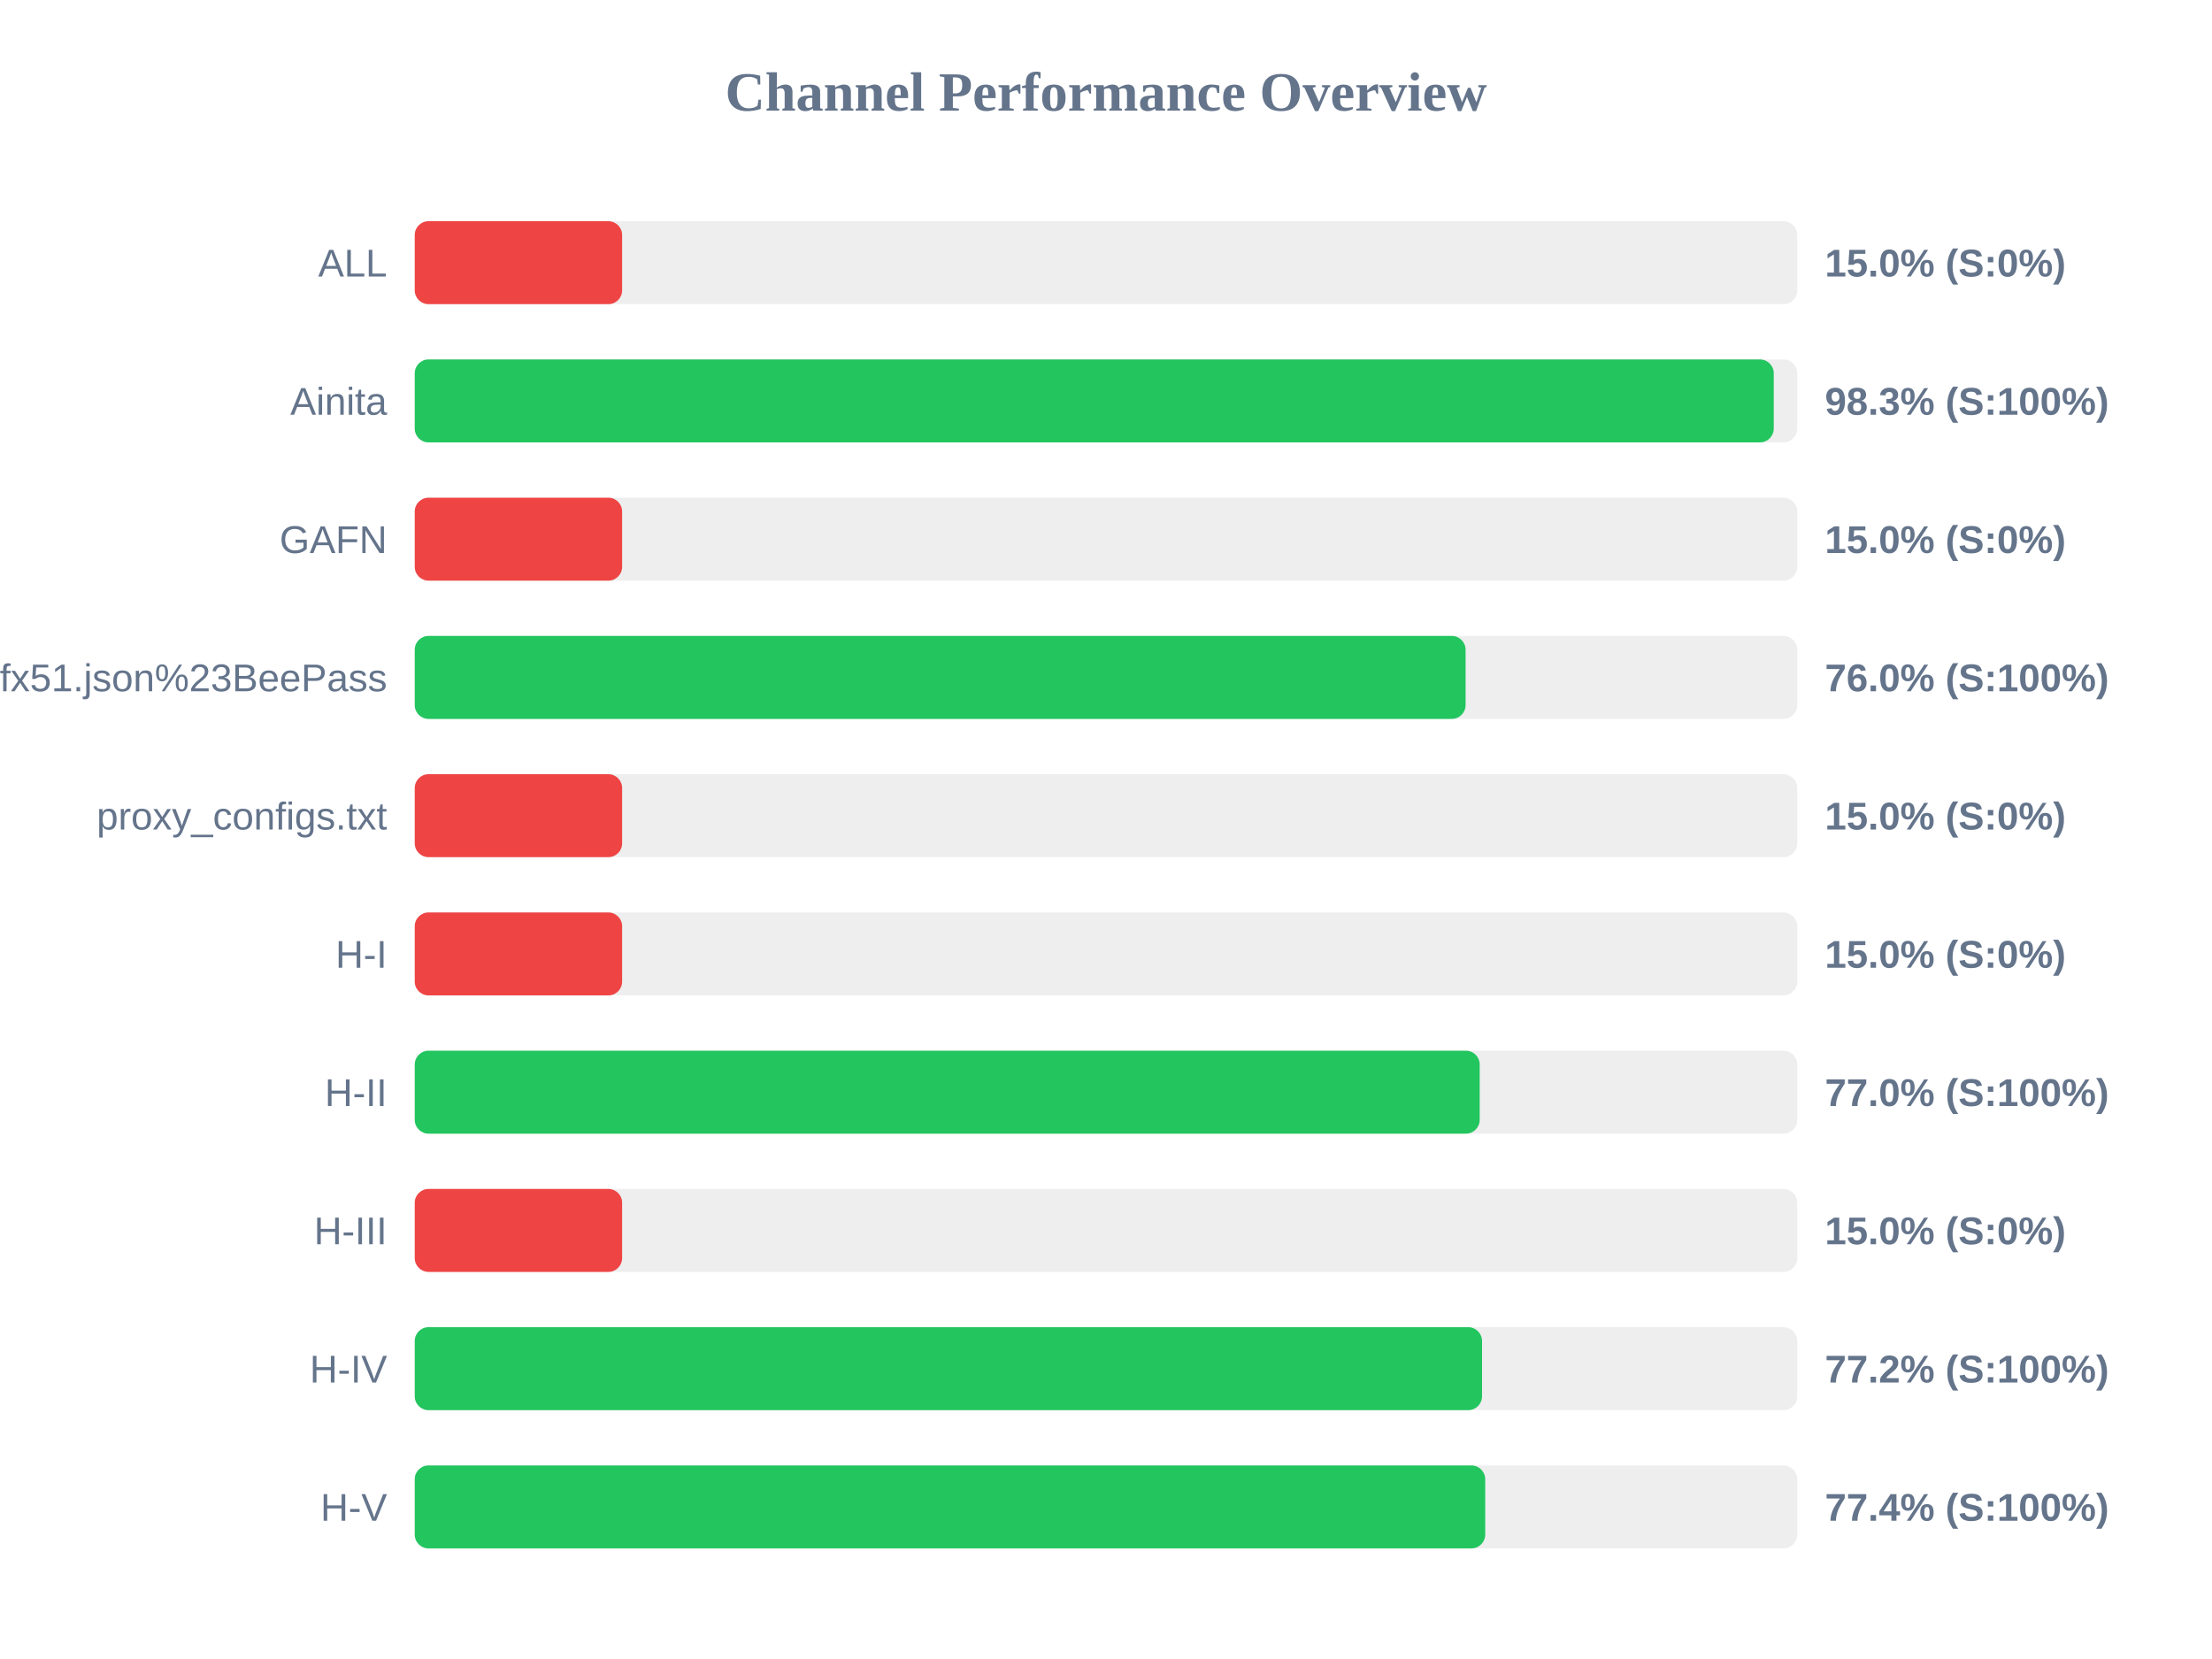
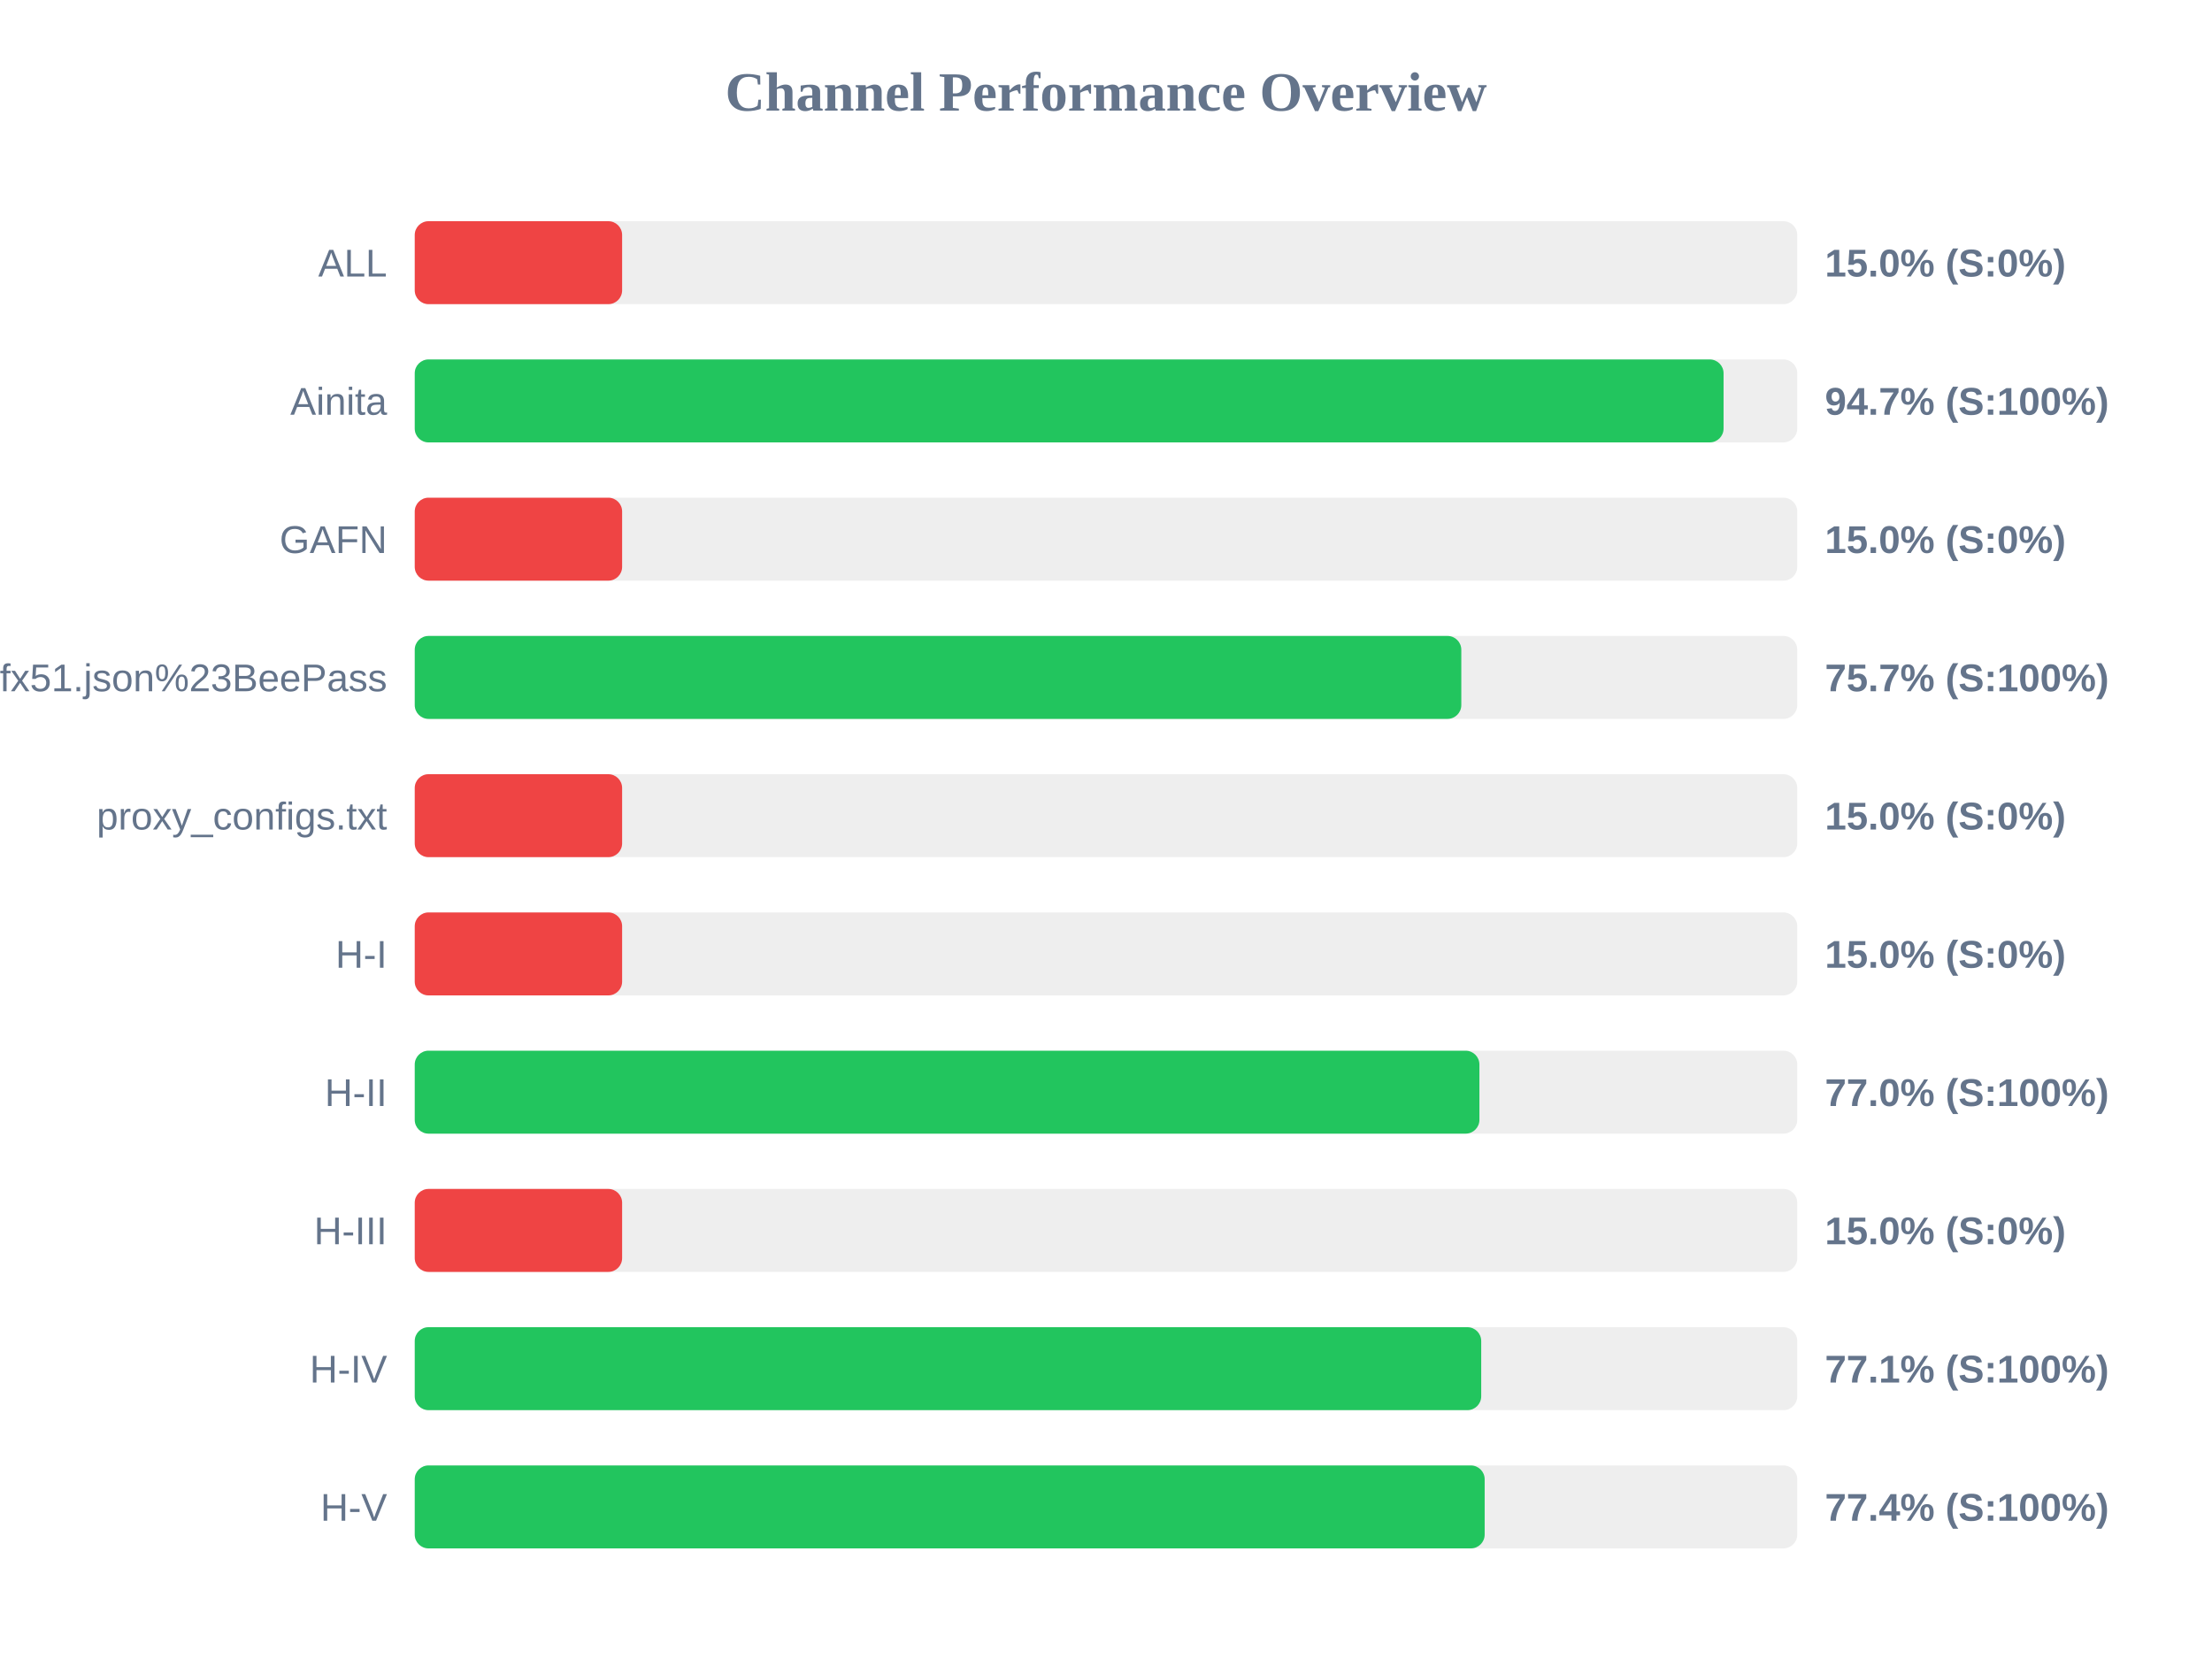
<svg xmlns="http://www.w3.org/2000/svg" width="800" height="600" version="1.1">
  <style>
        .row { font: 14px Arial; fill: #64748b; }
        .score { font: bold 14px Arial; fill: #64748b; }
    </style>
  <text x="400" y="40" text-anchor="middle" font-size="20px" font-weight="bold" fill="#64748b">Channel Performance Overview</text>
  <rect x="150" y="80" width="500" height="30" fill="#eee" rx="5" />
  <rect x="150" y="80" width="75.0" height="30" fill="#ef4444" rx="5" />
  <text x="140" y="100" text-anchor="end" class="row">ALL</text>
  <text x="660" y="100" text-anchor="start" class="score">15.0% (S:0%)</text>
  <rect x="150" y="130" width="500" height="30" fill="#eee" rx="5" />
-   <rect x="150" y="130" width="491.5" height="30" fill="#22c55e" rx="5" />
+   <rect x="150" y="130" width="473.35" height="30" fill="#22c55e" rx="5" />
  <text x="140" y="150" text-anchor="end" class="row">Ainita</text>
-   <text x="660" y="150" text-anchor="start" class="score">98.3% (S:100%)</text>
+   <text x="660" y="150" text-anchor="start" class="score">94.7% (S:100%)</text>
  <rect x="150" y="180" width="500" height="30" fill="#eee" rx="5" />
  <rect x="150" y="180" width="75.0" height="30" fill="#ef4444" rx="5" />
  <text x="140" y="200" text-anchor="end" class="row">GAFN</text>
  <text x="660" y="200" text-anchor="start" class="score">15.0% (S:0%)</text>
  <rect x="150" y="230" width="500" height="30" fill="#eee" rx="5" />
-   <rect x="150" y="230" width="380.05" height="30" fill="#22c55e" rx="5" />
+   <rect x="150" y="230" width="378.5" height="30" fill="#22c55e" rx="5" />
  <text x="140" y="250" text-anchor="end" class="row">sub?s=ssconf%3A%2F%2Fs3.amazonaws.com%2Fbeedynconprd%2Fzf38bv6oxi1nv3wfkpmxyfl8yj5fargza3foantoalu16vznl0ckxx7bgf1ufx51.json%23BeePass</text>
-   <text x="660" y="250" text-anchor="start" class="score">76.0% (S:100%)</text>
+   <text x="660" y="250" text-anchor="start" class="score">75.7% (S:100%)</text>
  <rect x="150" y="280" width="500" height="30" fill="#eee" rx="5" />
  <rect x="150" y="280" width="75.0" height="30" fill="#ef4444" rx="5" />
  <text x="140" y="300" text-anchor="end" class="row">proxy_configs.txt</text>
  <text x="660" y="300" text-anchor="start" class="score">15.0% (S:0%)</text>
  <rect x="150" y="330" width="500" height="30" fill="#eee" rx="5" />
  <rect x="150" y="330" width="75.0" height="30" fill="#ef4444" rx="5" />
  <text x="140" y="350" text-anchor="end" class="row">H-I</text>
  <text x="660" y="350" text-anchor="start" class="score">15.0% (S:0%)</text>
  <rect x="150" y="380" width="500" height="30" fill="#eee" rx="5" />
-   <rect x="150" y="380" width="385.15" height="30" fill="#22c55e" rx="5" />
+   <rect x="150" y="380" width="385.05" height="30" fill="#22c55e" rx="5" />
  <text x="140" y="400" text-anchor="end" class="row">H-II</text>
  <text x="660" y="400" text-anchor="start" class="score">77.0% (S:100%)</text>
  <rect x="150" y="430" width="500" height="30" fill="#eee" rx="5" />
  <rect x="150" y="430" width="75.0" height="30" fill="#ef4444" rx="5" />
  <text x="140" y="450" text-anchor="end" class="row">H-III</text>
  <text x="660" y="450" text-anchor="start" class="score">15.0% (S:0%)</text>
  <rect x="150" y="480" width="500" height="30" fill="#eee" rx="5" />
-   <rect x="150" y="480" width="386.0" height="30" fill="#22c55e" rx="5" />
+   <rect x="150" y="480" width="385.7" height="30" fill="#22c55e" rx="5" />
  <text x="140" y="500" text-anchor="end" class="row">H-IV</text>
-   <text x="660" y="500" text-anchor="start" class="score">77.2% (S:100%)</text>
+   <text x="660" y="500" text-anchor="start" class="score">77.1% (S:100%)</text>
  <rect x="150" y="530" width="500" height="30" fill="#eee" rx="5" />
-   <rect x="150" y="530" width="387.15" height="30" fill="#22c55e" rx="5" />
+   <rect x="150" y="530" width="386.95" height="30" fill="#22c55e" rx="5" />
  <text x="140" y="550" text-anchor="end" class="row">H-V</text>
  <text x="660" y="550" text-anchor="start" class="score">77.4% (S:100%)</text>
</svg>
